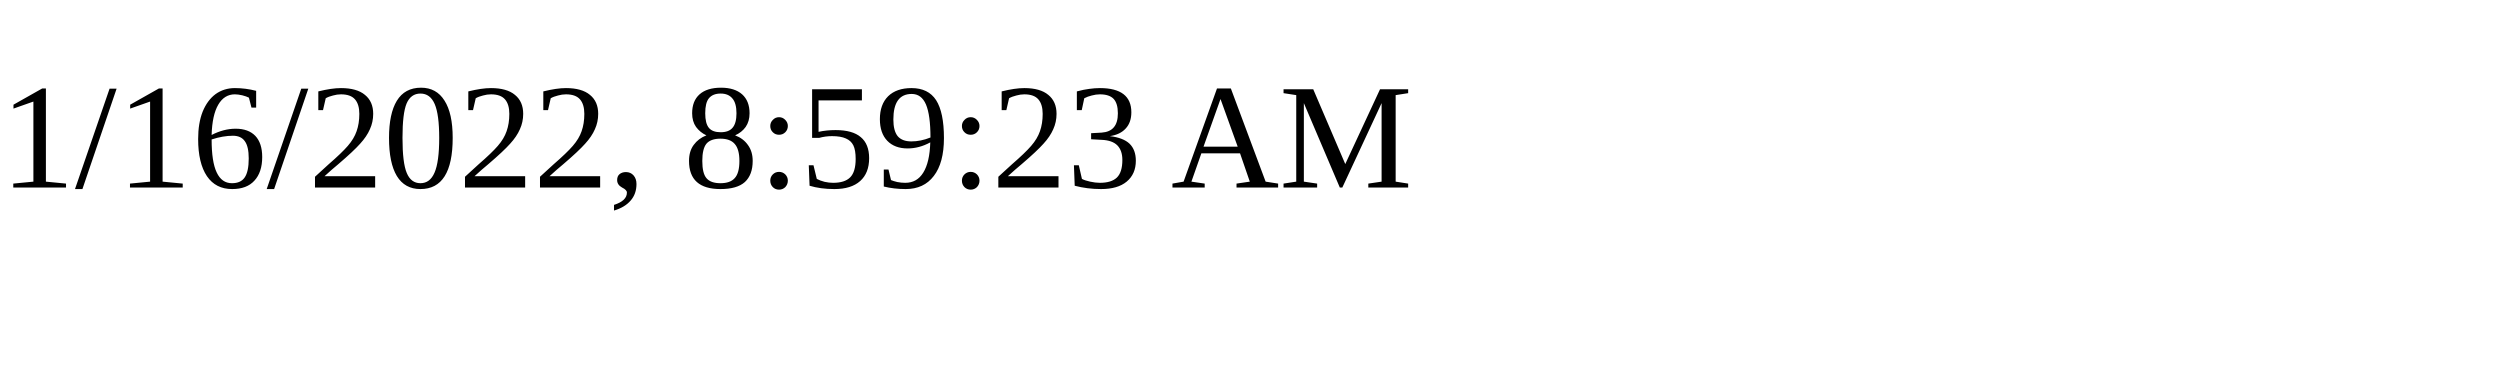
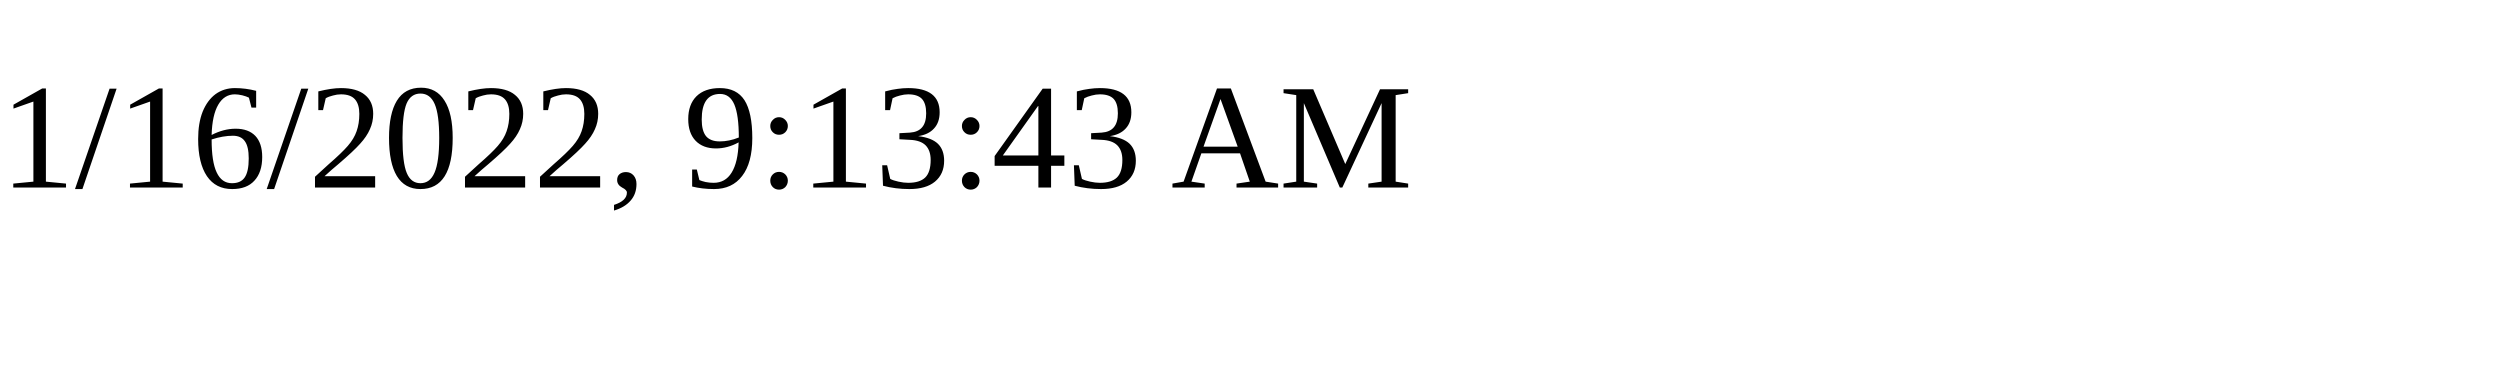
<svg xmlns="http://www.w3.org/2000/svg" height="30" width="200">
-   <text x="0" y="15">1/16/2022, 8:59:23 AM</text>
+   <text x="0" y="15">1/16/2022, 9:13:43 AM</text>
</svg>
